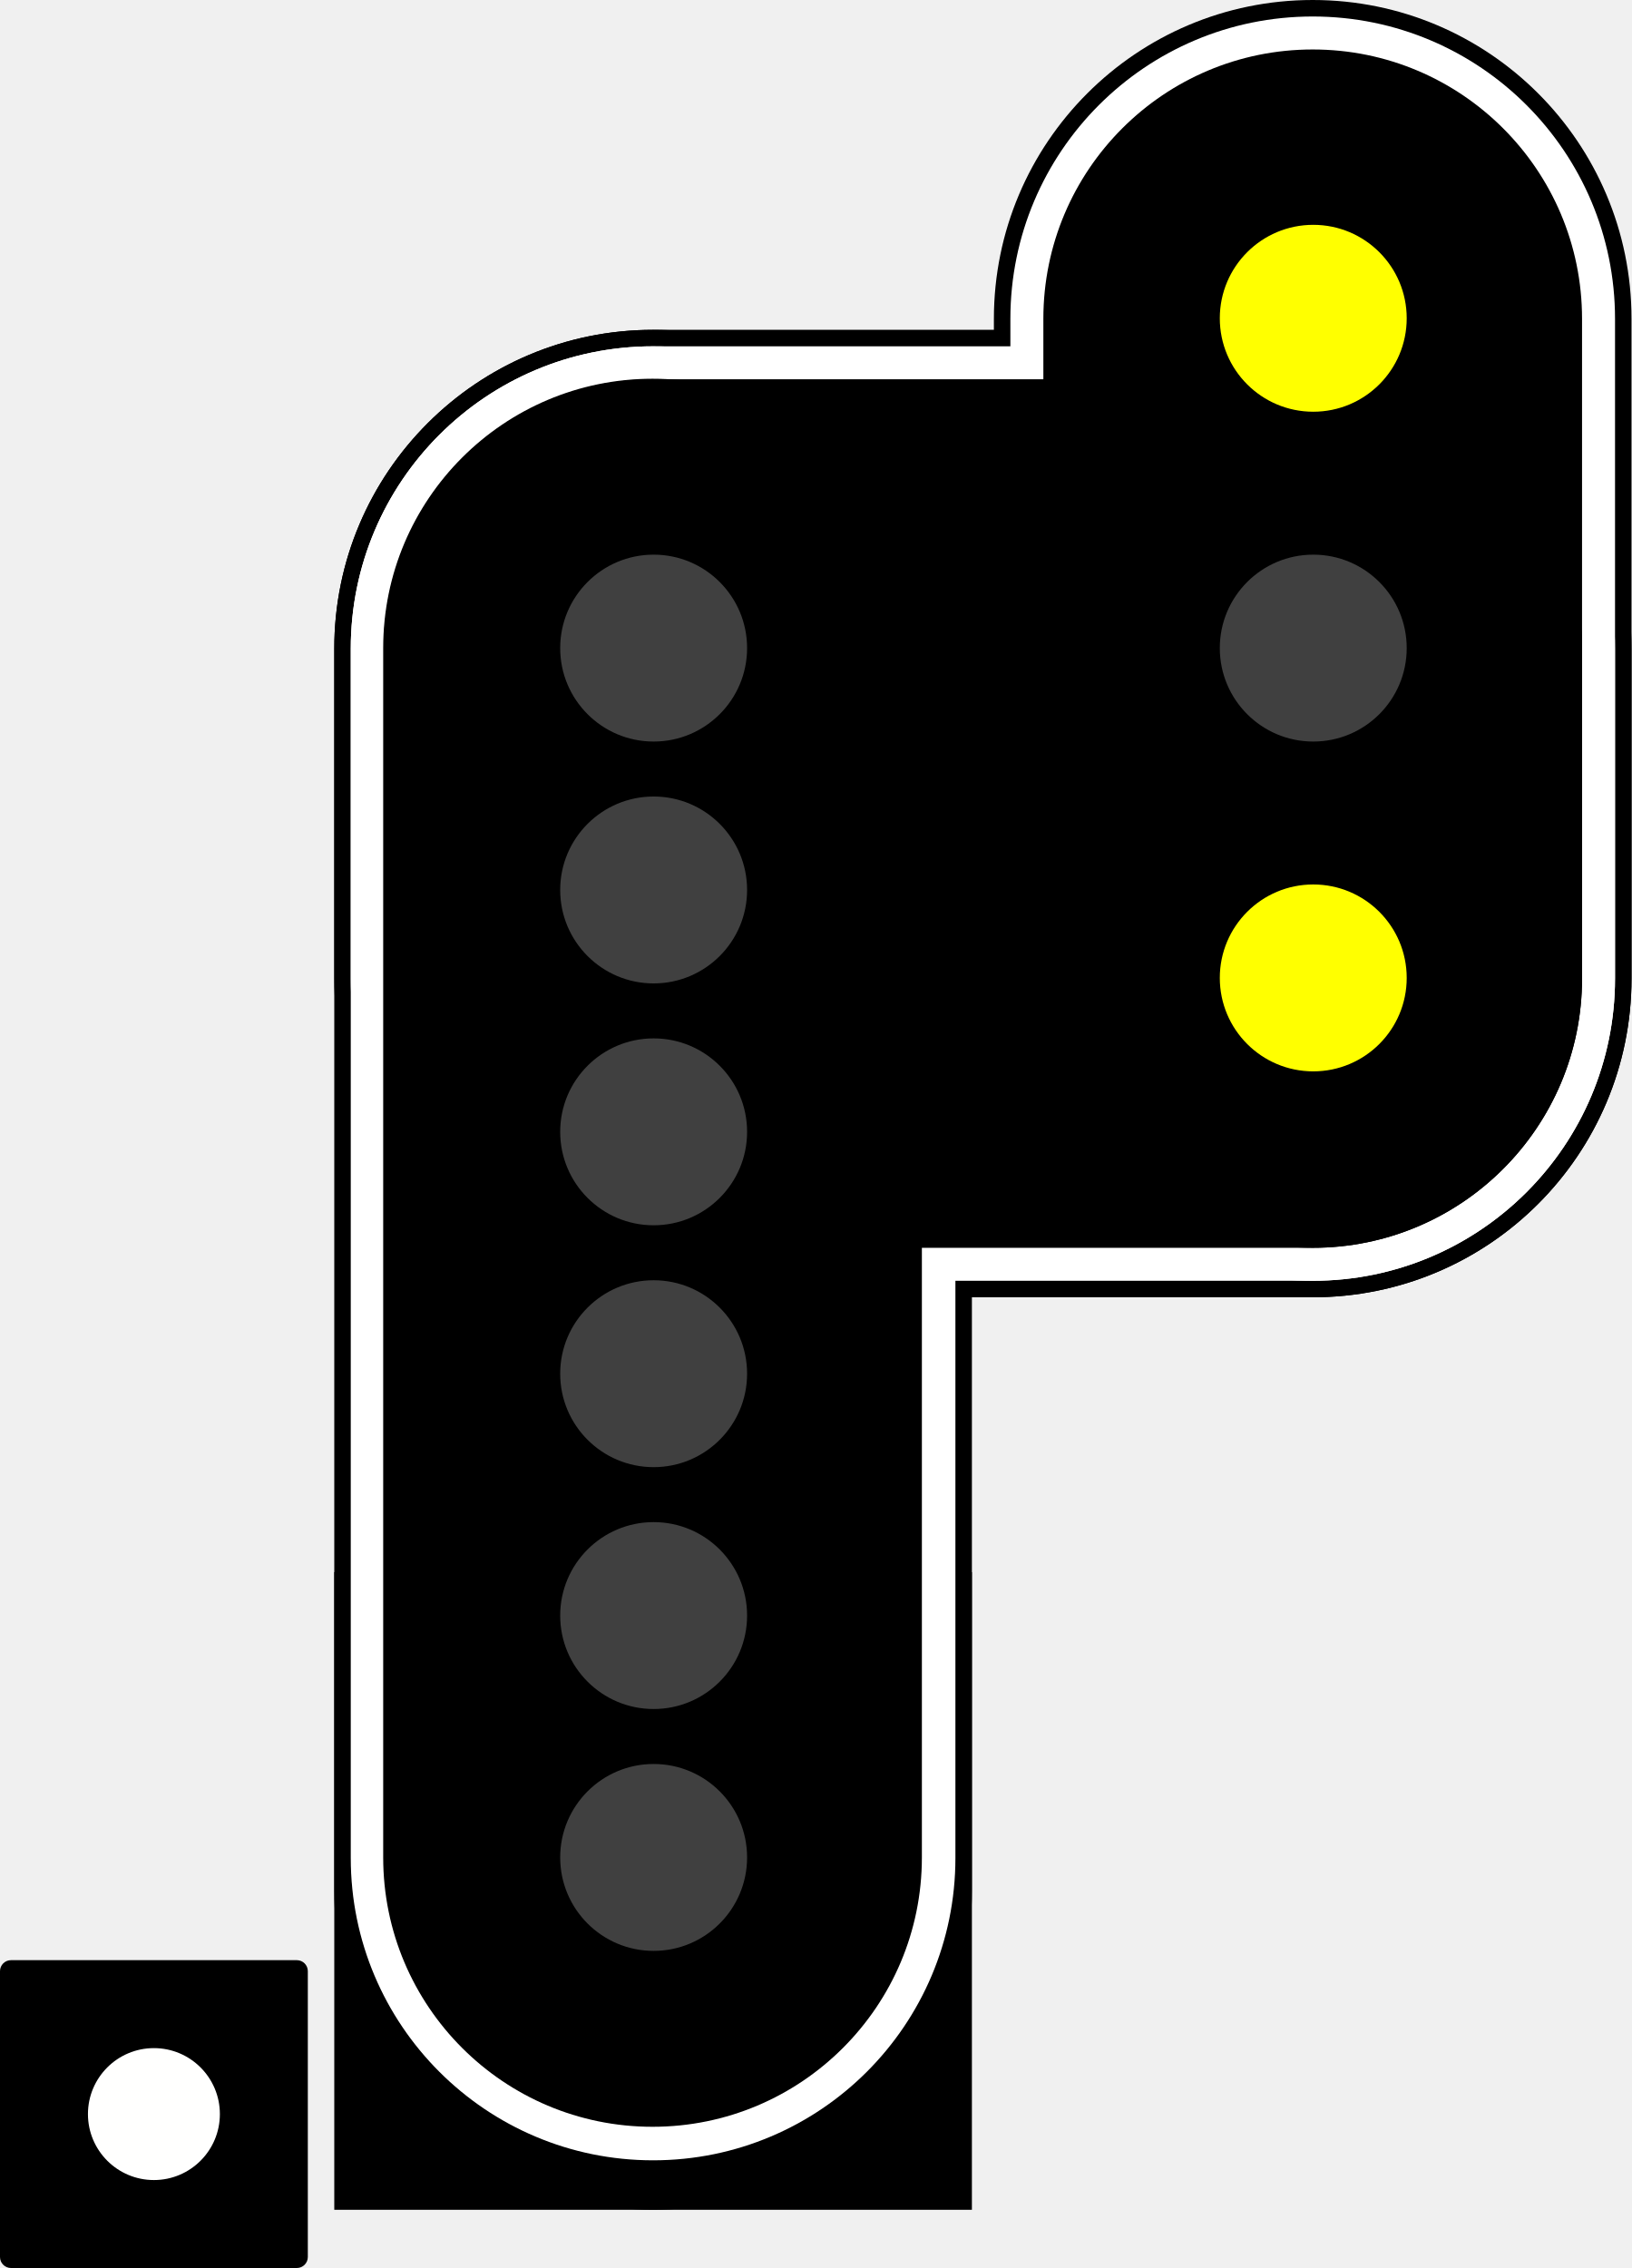
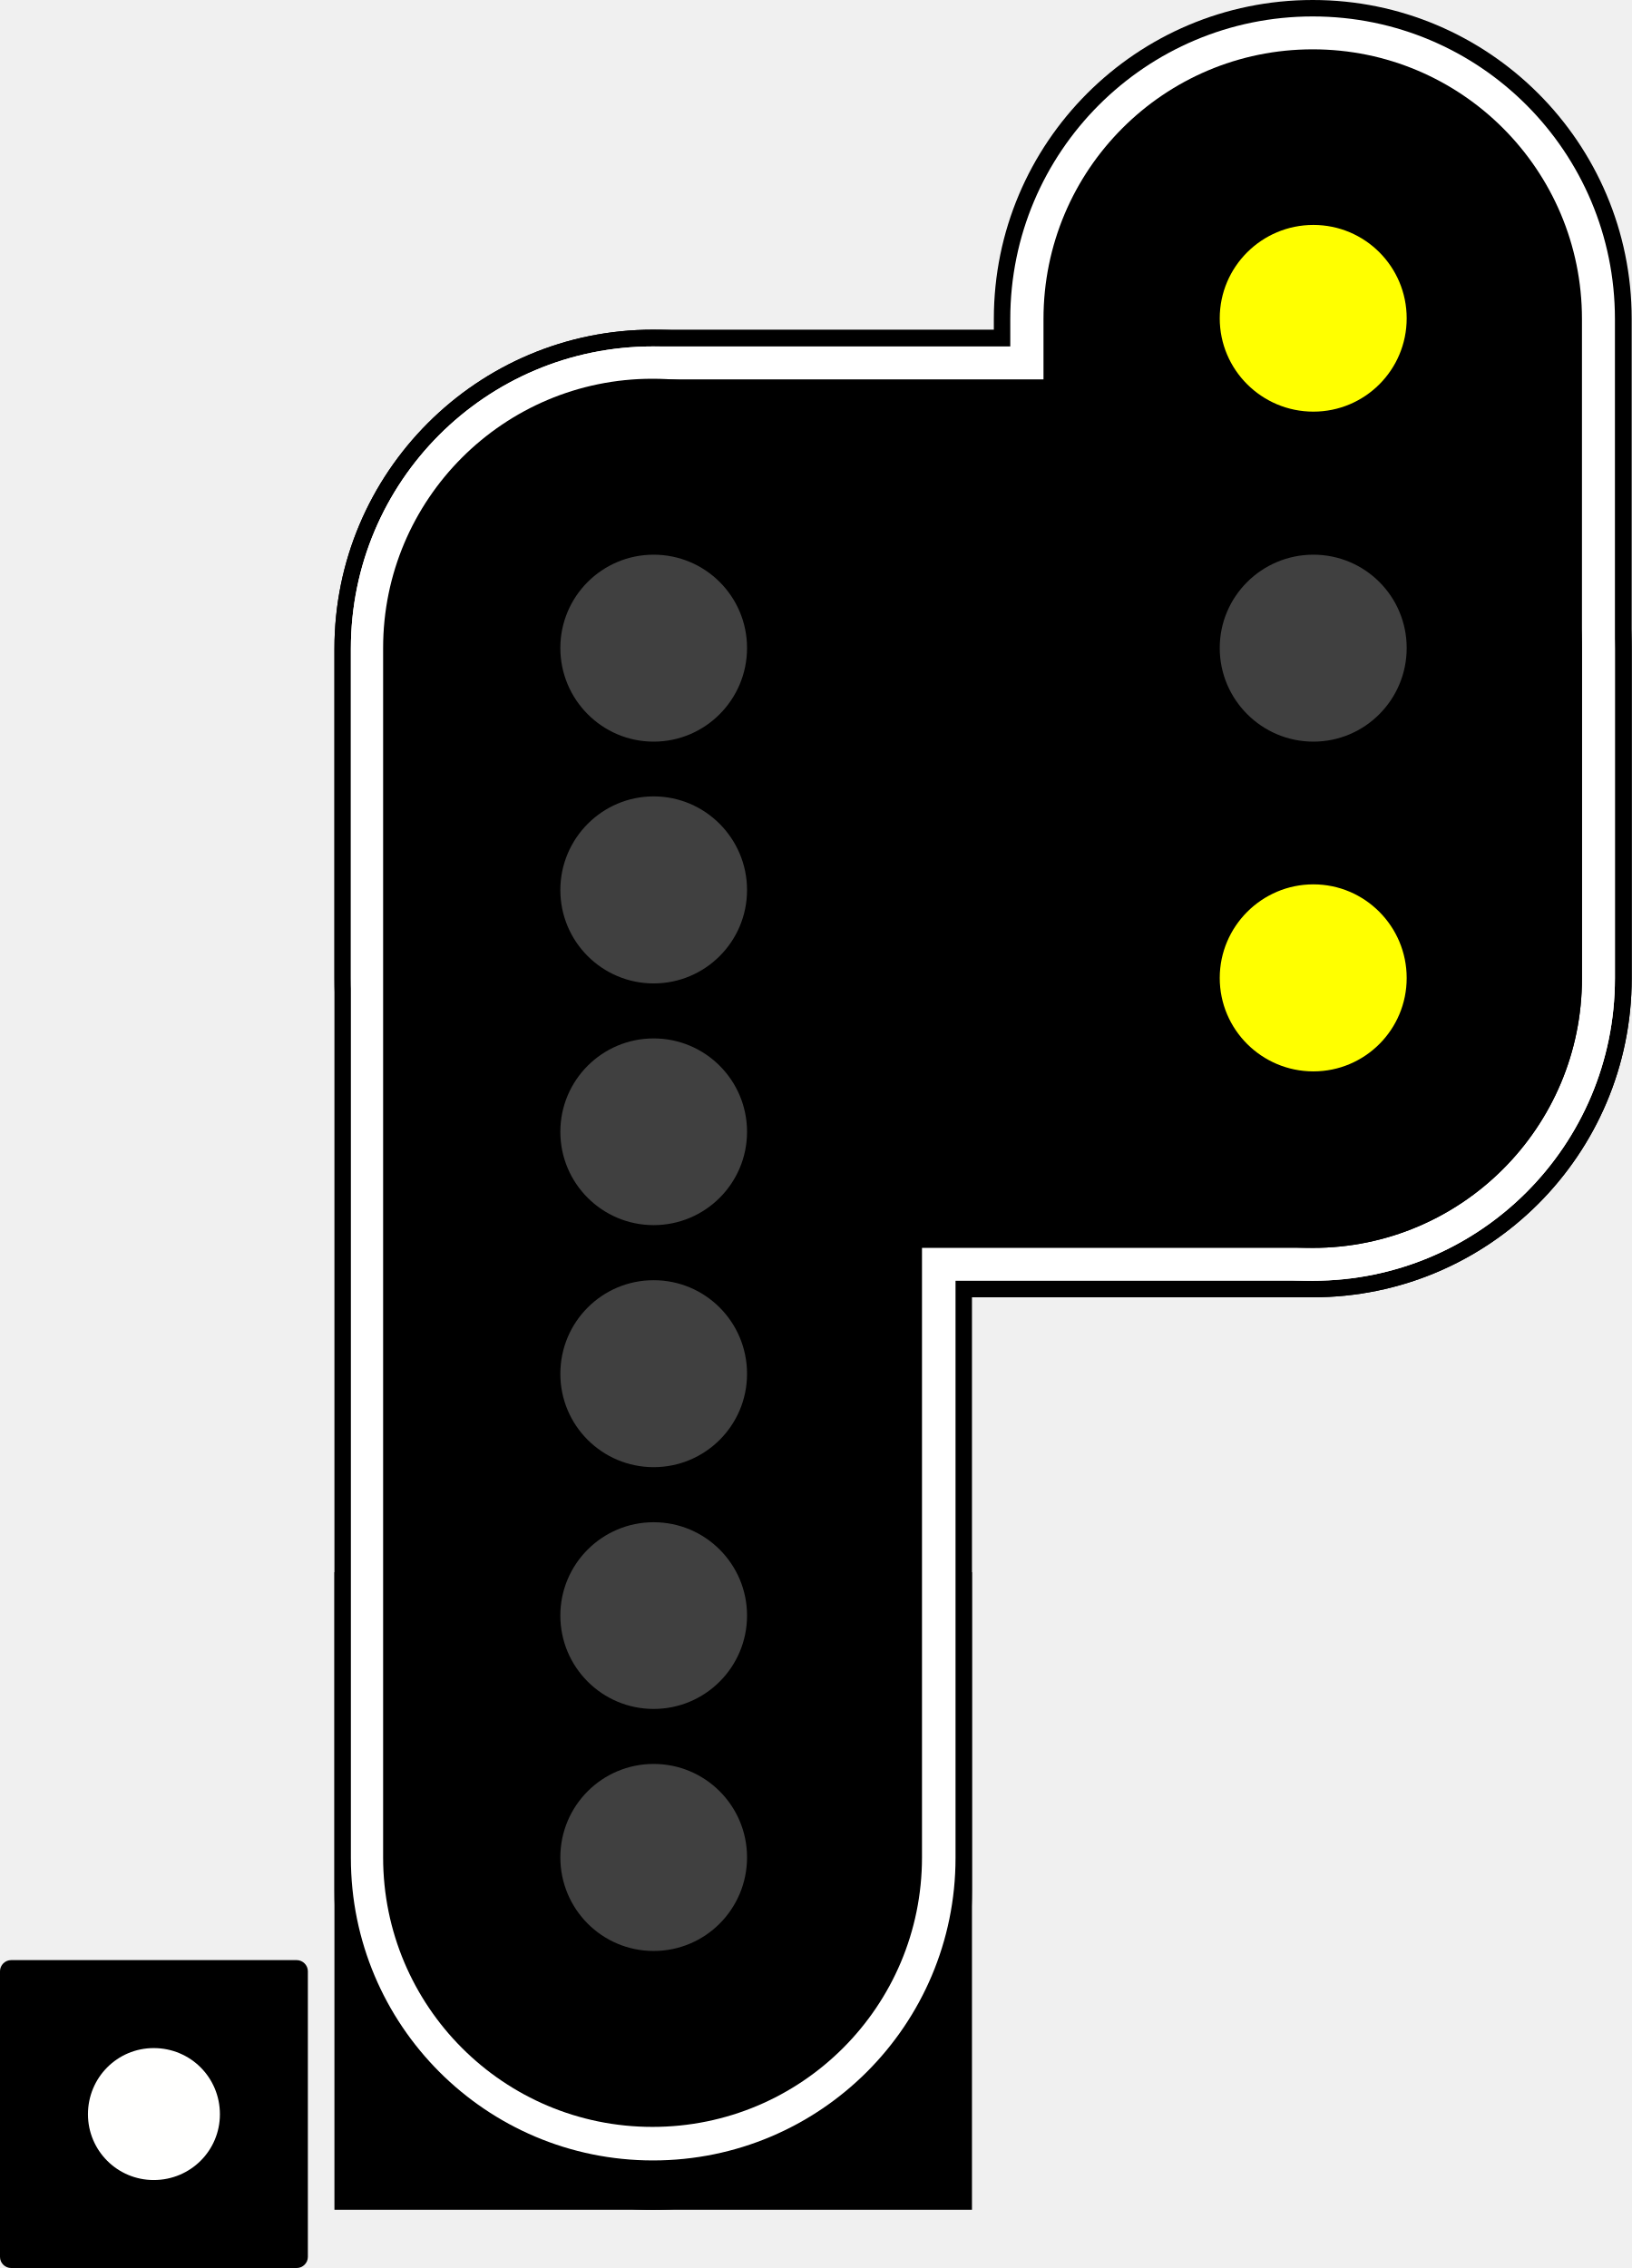
- <svg xmlns="http://www.w3.org/2000/svg" width="371.015" height="515.738" id="svg2" version="1.1">
-   <defs id="defs4">
-     <linearGradient id="linearGradient6453">
-       <stop style="stop-color:#ffffff;stop-opacity:1;" offset="0" id="stop6455" />
-       <stop id="stop6461" offset="0.9" style="stop-color:#ffffff;stop-opacity:0.498;" />
-       <stop style="stop-color:#ffffff;stop-opacity:0;" offset="1" id="stop6457" />
-     </linearGradient>
-     <linearGradient id="linearGradient5904">
-       <stop style="stop-color:#ffff00;stop-opacity:1;" offset="0" id="stop5906" />
-       <stop id="stop5916" offset="0.8" style="stop-color:#ffff00;stop-opacity:0.498;" />
-       <stop style="stop-color:#ffff00;stop-opacity:0;" offset="1" id="stop5908" />
-     </linearGradient>
-     <linearGradient id="linearGradient5896">
-       <stop style="stop-color:#ff0000;stop-opacity:1;" offset="0" id="stop5898" />
-       <stop id="stop5914" offset="0.8" style="stop-color:#ff0000;stop-opacity:0.498;" />
-       <stop style="stop-color:#ff0000;stop-opacity:0;" offset="1" id="stop5900" />
-     </linearGradient>
-     <linearGradient id="linearGradient4453">
-       <stop style="stop-color:#00ff00;stop-opacity:1;" offset="0" id="stop4455" />
-       <stop id="stop5912" offset="0.8" style="stop-color:#00ff00;stop-opacity:0.498;" />
-       <stop style="stop-color:#00ff00;stop-opacity:0;" offset="1" id="stop4457" />
-     </linearGradient>
-     <linearGradient id="linearGradient5904-8">
-       <stop style="stop-color:#ffff00;stop-opacity:1;" offset="0" id="stop5906-6" />
-       <stop id="stop5916-3" offset="0.8" style="stop-color:#ffff00;stop-opacity:0.498;" />
-       <stop style="stop-color:#ffff00;stop-opacity:0;" offset="1" id="stop5908-0" />
-     </linearGradient>
-     <linearGradient id="linearGradient10239">
-       <stop style="stop-color:#ffff00;stop-opacity:1;" offset="0" id="stop10241" />
-       <stop id="stop10243" offset="0.8" style="stop-color:#ffff00;stop-opacity:0.498;" />
-       <stop style="stop-color:#ffff00;stop-opacity:0;" offset="1" id="stop10245" />
-     </linearGradient>
-     <linearGradient id="linearGradient10248">
-       <stop style="stop-color:#ffff00;stop-opacity:1;" offset="0" id="stop10250" />
-       <stop id="stop10252" offset="0.8" style="stop-color:#ffff00;stop-opacity:0.498;" />
-       <stop style="stop-color:#ffff00;stop-opacity:0;" offset="1" id="stop10254" />
-     </linearGradient>
-     <linearGradient id="linearGradient10257">
-       <stop style="stop-color:#ffff00;stop-opacity:1;" offset="0" id="stop10259" />
-       <stop id="stop10261" offset="0.8" style="stop-color:#ffff00;stop-opacity:0.498;" />
-       <stop style="stop-color:#ffff00;stop-opacity:0;" offset="1" id="stop10263" />
-     </linearGradient>
-     <linearGradient id="linearGradient5896-8">
-       <stop style="stop-color:#ff0000;stop-opacity:1;" offset="0" id="stop5898-3" />
-       <stop id="stop5914-6" offset="0.8" style="stop-color:#ff0000;stop-opacity:0.498;" />
-       <stop style="stop-color:#ff0000;stop-opacity:0;" offset="1" id="stop5900-1" />
-     </linearGradient>
-     <linearGradient id="linearGradient6453-6">
-       <stop style="stop-color:#ffffff;stop-opacity:1;" offset="0" id="stop6455-3" />
-       <stop id="stop6461-9" offset="0.8" style="stop-color:#ffffff;stop-opacity:0.498;" />
-       <stop style="stop-color:#ffffff;stop-opacity:0;" offset="1" id="stop6457-6" />
-     </linearGradient>
-     <linearGradient id="linearGradient10276">
-       <stop style="stop-color:#ffff00;stop-opacity:1;" offset="0" id="stop10278" />
-       <stop id="stop10280" offset="0.8" style="stop-color:#ffff00;stop-opacity:0.498;" />
-       <stop style="stop-color:#ffff00;stop-opacity:0;" offset="1" id="stop10282" />
-     </linearGradient>
-     <linearGradient id="linearGradient10285">
-       <stop style="stop-color:#ff0000;stop-opacity:1;" offset="0" id="stop10287" />
-       <stop id="stop10289" offset="0.8" style="stop-color:#ff0000;stop-opacity:0.498;" />
-       <stop style="stop-color:#ff0000;stop-opacity:0;" offset="1" id="stop10291" />
-     </linearGradient>
-     <linearGradient id="linearGradient4453-1">
-       <stop style="stop-color:#00ff00;stop-opacity:1;" offset="0" id="stop4455-8" />
-       <stop id="stop5912-7" offset="0.8" style="stop-color:#00ff00;stop-opacity:0.498;" />
-       <stop style="stop-color:#00ff00;stop-opacity:0;" offset="1" id="stop4457-2" />
-     </linearGradient>
-   </defs>
-   <g id="layer1" transform="translate(496.0154,-2086.911)">
-     <path style="fill:none;stroke:#000000;stroke-width:1px;stroke-linecap:butt;stroke-linejoin:miter;stroke-opacity:1" d="m -4976.25,-32946.888 v 3376" id="path4512-2" />
-     <g id="g6120" transform="translate(-1381.25,638.7499)">
-       <rect style="fill:#000000;fill-opacity:1;stroke:none" id="rect5835" width="70" height="70" x="885.235" y="1893.899" rx="2.5" ry="2.5" />
-       <circle style="fill:#fffffe;fill-opacity:1;stroke:none" id="path5837" cx="920.235" cy="1928.899" r="15" />
-       <rect rx="72.5" ry="72.5" y="1523.161" x="961.25" height="427.5" width="145" id="rect4299-3-2-64-0-09" style="fill:#000000;fill-opacity:1;stroke:none" />
-       <rect rx="72.5" ry="72.5" y="1523.161" x="961.25" height="220" width="295" id="rect4299-3-2-64-9-2-0" style="fill:#000000;fill-opacity:1;stroke:none" />
-       <rect rx="72.5" ry="72.5" y="1448.161" x="1111.25" height="295" width="145" id="rect4299-3-2-64-0-0-2" style="fill:#000000;fill-opacity:1;stroke:none" />
-       <rect rx="68.75" ry="68.75" y="1526.911" x="965" height="212.5" width="287.5" id="rect4299-9-7-5-1-1-2" style="fill:#ffffff;fill-opacity:1;stroke:none" />
-       <rect rx="68.75" ry="68.75" y="1451.911" x="1115" height="287.5" width="137.5" id="rect4299-9-7-5-7-2-5" style="fill:#ffffff;fill-opacity:1;stroke:none" />
-       <rect rx="61.25" ry="61.25" y="1459.411" x="1122.5" height="272.5" width="122.5" id="rect4299-1-8-3-5-8-5" style="fill:#000000;fill-opacity:1;stroke:none" />
-       <rect y="1805.661" x="961.25" height="145" width="145" id="rect4299-2-8-5-9-7" style="fill:#000000;fill-opacity:1;stroke:none" />
-       <rect rx="68.75" ry="68.75" y="1526.911" x="965" height="412.5" width="137.5" id="rect4299-9-7-5-7-4" style="fill:#ffffff;fill-opacity:1;stroke:none" />
-       <rect rx="61.25" ry="61.25" y="1534.411" x="972.5" height="197.5" width="272.5" id="rect4299-1-8-3-5-1" style="fill:#000000;fill-opacity:1;stroke:none" />
-       <rect rx="61.25" ry="61.25" y="1534.286" x="972.375" height="397.5" width="122.5" id="rect4299-1-8-8-2" style="fill:#000000;fill-opacity:1;stroke:none" />
-       <ellipse transform="matrix(3.012658,0,0,2.833333,4368.511,1067.266)" id="path4272-2-8-0-9" style="fill:#404040;fill-opacity:1;stroke:none" cx="-1106.875" cy="244.684" rx="7.054" ry="7.5" />
-       <ellipse transform="matrix(3.012658,0,0,2.833333,4368.511,1122.266)" id="path4272-8-6-2-1-1" style="fill:#404040;fill-opacity:1;stroke:none" cx="-1106.875" cy="244.684" rx="7.054" ry="7.5" />
-       <ellipse transform="matrix(3.012658,0,0,2.833333,4368.511,1177.266)" id="path4272-7-39-38-83-0" style="fill:#404040;fill-opacity:1;stroke:none" cx="-1106.875" cy="244.684" rx="7.054" ry="7.5" />
-       <ellipse transform="matrix(3.012658,0,0,2.833333,4368.511,1012.266)" id="path4272-2-2-5-4-5" style="fill:#404040;fill-opacity:1;stroke:none" cx="-1106.875" cy="244.684" rx="7.054" ry="7.5" />
-       <ellipse transform="matrix(3.012658,0,0,2.833333,4368.511,957.2656)" id="path4272-2-6-3-8-3" style="fill:#404040;fill-opacity:1;stroke:none" cx="-1106.875" cy="244.684" rx="7.054" ry="7.5" />
-       <ellipse transform="matrix(3.012658,0,0,2.833333,4368.511,902.2656)" id="path4272-2-6-3-4-07-0" style="fill:#404040;fill-opacity:1;stroke:none" cx="-1106.875" cy="244.684" rx="7.054" ry="7.5" />
-       <ellipse transform="matrix(3.012658,0,0,2.833333,4518.511,827.2656)" id="path4272-2-6-3-4-0-3-1-1" style="fill:#ffff00;fill-opacity:1;stroke:none" cx="-1106.875" cy="244.684" rx="7.054" ry="7.5" />
-       <ellipse transform="matrix(3.012658,0,0,2.833333,4518.511,902.2656)" id="path4272-2-6-3-4-0-3-4" style="fill:#404040;fill-opacity:1;stroke:none" cx="-1106.875" cy="244.684" rx="7.054" ry="7.5" />
-       <ellipse transform="matrix(3.012658,0,0,2.833333,4518.511,977.2656)" id="path4272-2-6-3-4-0-3-7-8" style="fill:#ffff00;fill-opacity:1;stroke:none" cx="-1106.875" cy="244.684" rx="7.054" ry="7.5" />
-     </g>
-   </g>
+ <svg xmlns="http://www.w3.org/2000/svg" width="20.143" height="28" viewBox="0 0 20.143 28">
+   <path fill-rule="nonzero" fill="rgb(0%, 0%, 0%)" fill-opacity="1" d="M 0.137 24.199 L 3.664 24.199 C 3.738 24.199 3.801 24.262 3.801 24.336 L 3.801 27.863 C 3.801 27.938 3.738 28 3.664 28 L 0.137 28 C 0.062 28 0 27.938 0 27.863 L 0 24.336 C 0 24.262 0.062 24.199 0.137 24.199 Z M 0.137 24.199 " />
+   <path fill-rule="nonzero" fill="rgb(100%, 100%, 99.608%)" fill-opacity="1" d="M 2.715 26.102 C 2.715 26.551 2.352 26.914 1.898 26.914 C 1.449 26.914 1.086 26.551 1.086 26.102 C 1.086 25.648 1.449 25.285 1.898 25.285 C 2.352 25.285 2.715 25.648 2.715 26.102 Z M 2.715 26.102 " />
+   <path fill-rule="nonzero" fill="rgb(0%, 0%, 0%)" fill-opacity="1" d="M 8.062 4.07 C 10.238 4.07 12 5.836 12 8.008 L 12 23.344 C 12 25.52 10.238 27.281 8.062 27.281 C 5.891 27.281 4.129 25.52 4.129 23.344 L 4.129 8.008 C 4.129 5.836 5.891 4.07 8.062 4.07 Z M 8.062 4.07 " />
+   <path fill-rule="nonzero" fill="rgb(0%, 0%, 0%)" fill-opacity="1" d="M 8.062 4.07 L 16.207 4.07 C 18.379 4.07 20.145 5.836 20.145 8.008 L 20.145 12.078 C 20.145 14.254 18.379 16.016 16.207 16.016 L 8.062 16.016 C 5.891 16.016 4.129 14.254 4.129 12.078 L 4.129 8.008 C 4.129 5.836 5.891 4.07 8.062 4.07 Z M 8.062 4.07 " />
+   <path fill-rule="nonzero" fill="rgb(0%, 0%, 0%)" fill-opacity="1" d="M 16.207 0 C 18.379 0 20.145 1.762 20.145 3.938 L 20.145 12.078 C 20.145 14.254 18.379 16.016 16.207 16.016 C 14.031 16.016 12.27 14.254 12.27 12.078 L 12.27 3.938 C 12.27 1.762 14.031 0 16.207 0 Z M 16.207 0 " />
+   <path fill-rule="nonzero" fill="rgb(100%, 100%, 100%)" fill-opacity="1" d="M 8.062 4.277 L 16.207 4.277 C 18.27 4.277 19.938 5.945 19.938 8.008 L 19.938 12.078 C 19.938 14.141 18.27 15.812 16.207 15.812 L 8.062 15.812 C 6 15.812 4.332 14.141 4.332 12.078 L 4.332 8.008 C 4.332 5.945 6 4.277 8.062 4.277 Z M 8.062 4.277 " />
+   <path fill-rule="nonzero" fill="rgb(100%, 100%, 100%)" fill-opacity="1" d="M 16.207 0.203 C 18.27 0.203 19.938 1.875 19.938 3.938 L 19.938 12.078 C 19.938 14.141 18.27 15.812 16.207 15.812 C 14.145 15.812 12.473 14.141 12.473 12.078 L 12.473 3.938 C 12.473 1.875 14.145 0.203 16.207 0.203 Z M 16.207 0.203 " />
+   <path fill-rule="nonzero" fill="rgb(0%, 0%, 0%)" fill-opacity="1" d="M 16.207 0.609 C 18.043 0.609 19.531 2.098 19.531 3.938 L 19.531 12.078 C 19.531 13.918 18.043 15.406 16.207 15.406 C 14.371 15.406 12.883 13.918 12.883 12.078 L 12.883 3.938 C 12.883 2.098 14.371 0.609 16.207 0.609 Z M 16.207 0.609 " />
+   <path fill-rule="nonzero" fill="rgb(0%, 0%, 0%)" fill-opacity="1" d="M 4.129 19.41 L 12 19.41 L 12 27.281 L 4.129 27.281 Z M 4.129 19.41 " />
+   <path fill-rule="nonzero" fill="rgb(100%, 100%, 100%)" fill-opacity="1" d="M 8.062 4.277 C 10.125 4.277 11.797 5.945 11.797 8.008 L 11.797 22.938 C 11.797 25 10.125 26.672 8.062 26.672 C 6 26.672 4.332 25 4.332 22.938 L 4.332 8.008 C 4.332 5.945 6 4.277 8.062 4.277 Z M 8.062 4.277 " />
+   <path fill-rule="nonzero" fill="rgb(0%, 0%, 0%)" fill-opacity="1" d="M 8.062 4.684 L 16.207 4.684 C 18.043 4.684 19.531 6.172 19.531 8.008 L 19.531 12.078 C 19.531 13.918 18.043 15.406 16.207 15.406 L 8.062 15.406 C 6.227 15.406 4.738 13.918 4.738 12.078 L 4.738 8.008 C 4.738 6.172 6.227 4.684 8.062 4.684 Z M 8.062 4.684 " />
+   <path fill-rule="nonzero" fill="rgb(0%, 0%, 0%)" fill-opacity="1" d="M 8.055 4.676 C 9.895 4.676 11.383 6.164 11.383 8 L 11.383 22.93 C 11.383 24.77 9.895 26.258 8.055 26.258 C 6.219 26.258 4.73 24.77 4.73 22.93 L 4.73 8 C 4.73 6.164 6.219 4.676 8.055 4.676 Z M 8.055 4.676 " />
+   <path fill-rule="nonzero" fill="rgb(25.098%, 25.098%, 25.098%)" fill-opacity="1" d="M 9.223 16.961 C 9.223 17.598 8.707 18.113 8.07 18.113 C 7.434 18.113 6.918 17.598 6.918 16.961 C 6.918 16.32 7.434 15.805 8.07 15.805 C 8.707 15.805 9.223 16.32 9.223 16.961 Z M 9.223 16.961 " />
+   <path fill-rule="nonzero" fill="rgb(25.098%, 25.098%, 25.098%)" fill-opacity="1" d="M 9.223 19.945 C 9.223 20.582 8.707 21.098 8.07 21.098 C 7.434 21.098 6.918 20.582 6.918 19.945 C 6.918 19.309 7.434 18.793 8.07 18.793 C 8.707 18.793 9.223 19.309 9.223 19.945 Z M 9.223 19.945 " />
+   <path fill-rule="nonzero" fill="rgb(25.098%, 25.098%, 25.098%)" fill-opacity="1" d="M 9.223 22.93 C 9.223 23.57 8.707 24.086 8.07 24.086 C 7.434 24.086 6.918 23.57 6.918 22.93 C 6.918 22.293 7.434 21.777 8.07 21.777 C 8.707 21.777 9.223 22.293 9.223 22.93 Z M 9.223 22.93 " />
+   <path fill-rule="nonzero" fill="rgb(25.098%, 25.098%, 25.098%)" fill-opacity="1" d="M 9.223 13.973 C 9.223 14.609 8.707 15.125 8.07 15.125 C 7.434 15.125 6.918 14.609 6.918 13.973 C 6.918 13.336 7.434 12.82 8.07 12.82 C 8.707 12.82 9.223 13.336 9.223 13.973 Z M 9.223 13.973 " />
+   <path fill-rule="nonzero" fill="rgb(25.098%, 25.098%, 25.098%)" fill-opacity="1" d="M 9.223 10.988 C 9.223 11.625 8.707 12.141 8.07 12.141 C 7.434 12.141 6.918 11.625 6.918 10.988 C 6.918 10.352 7.434 9.832 8.07 9.832 C 8.707 9.832 9.223 10.352 9.223 10.988 Z M 9.223 10.988 " />
+   <path fill-rule="nonzero" fill="rgb(25.098%, 25.098%, 25.098%)" fill-opacity="1" d="M 9.223 8 C 9.223 8.637 8.707 9.156 8.07 9.156 C 7.434 9.156 6.918 8.637 6.918 8 C 6.918 7.363 7.434 6.848 8.07 6.848 C 8.707 6.848 9.223 7.363 9.223 8 Z M 9.223 8 " />
+   <path fill-rule="nonzero" fill="rgb(100%, 100%, 0%)" fill-opacity="1" d="M 17.367 3.93 C 17.367 4.566 16.852 5.082 16.215 5.082 C 15.578 5.082 15.059 4.566 15.059 3.93 C 15.059 3.293 15.578 2.777 16.215 2.777 C 16.852 2.777 17.367 3.293 17.367 3.93 Z M 17.367 3.93 " />
+   <path fill-rule="nonzero" fill="rgb(25.098%, 25.098%, 25.098%)" fill-opacity="1" d="M 17.367 8 C 17.367 8.637 16.852 9.156 16.215 9.156 C 15.578 9.156 15.059 8.637 15.059 8 C 15.059 7.363 15.578 6.848 16.215 6.848 C 16.852 6.848 17.367 7.363 17.367 8 Z M 17.367 8 " />
+   <path fill-rule="nonzero" fill="rgb(100%, 100%, 0%)" fill-opacity="1" d="M 17.367 12.074 C 17.367 12.711 16.852 13.227 16.215 13.227 C 15.578 13.227 15.059 12.711 15.059 12.074 C 15.059 11.438 15.578 10.918 16.215 10.918 C 16.852 10.918 17.367 11.438 17.367 12.074 Z M 17.367 12.074 " />
</svg>
